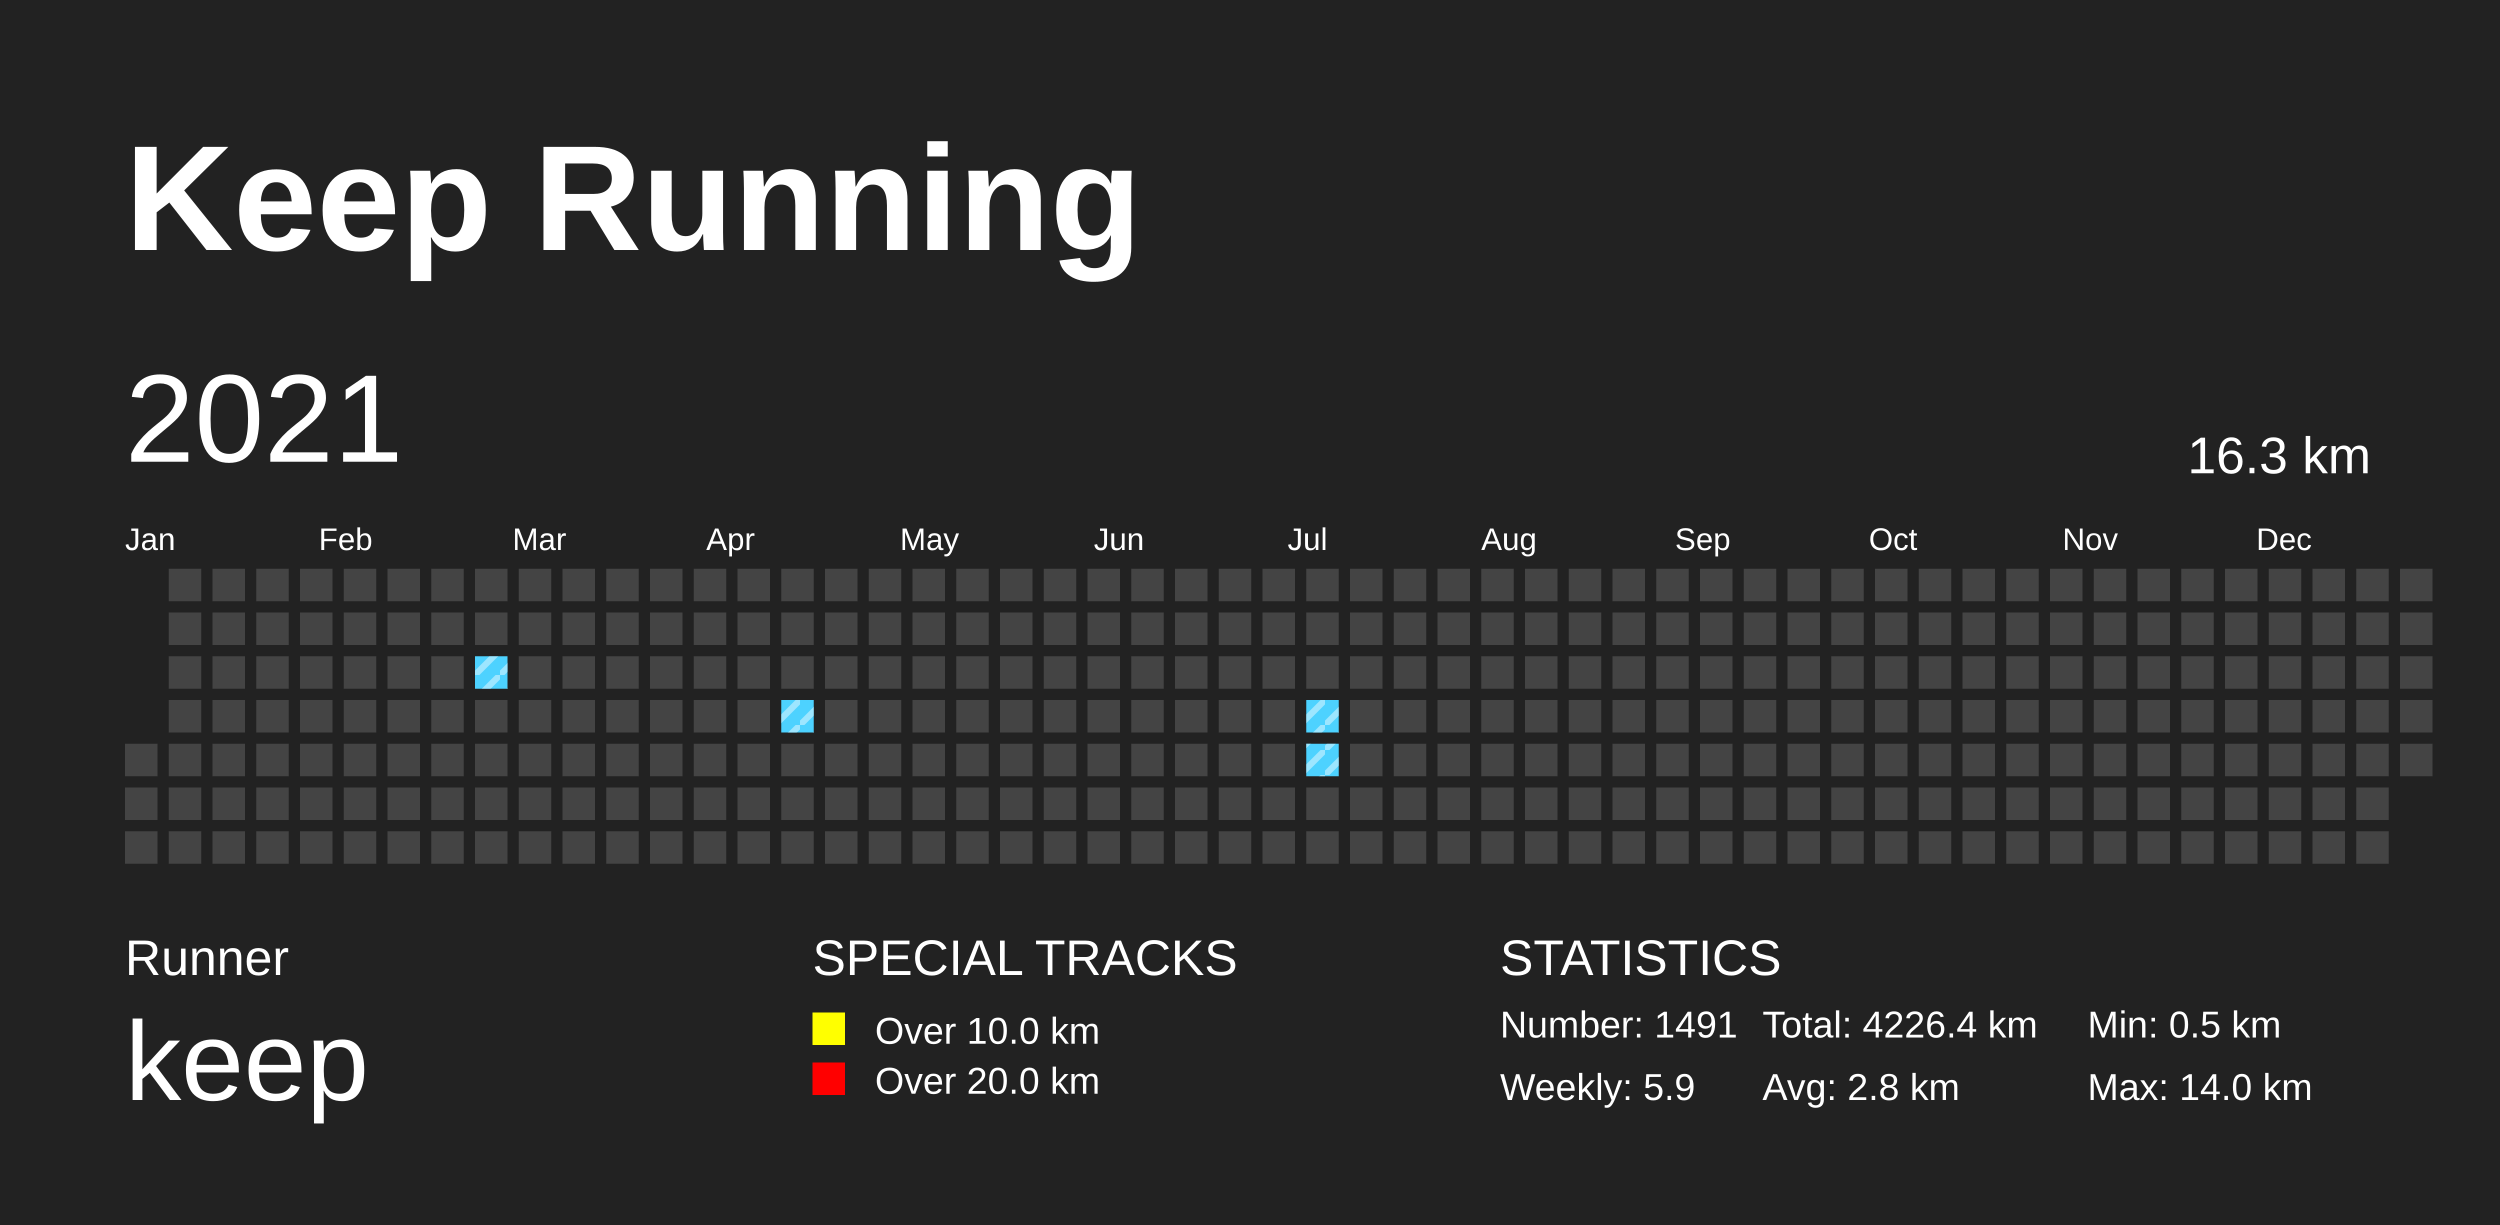
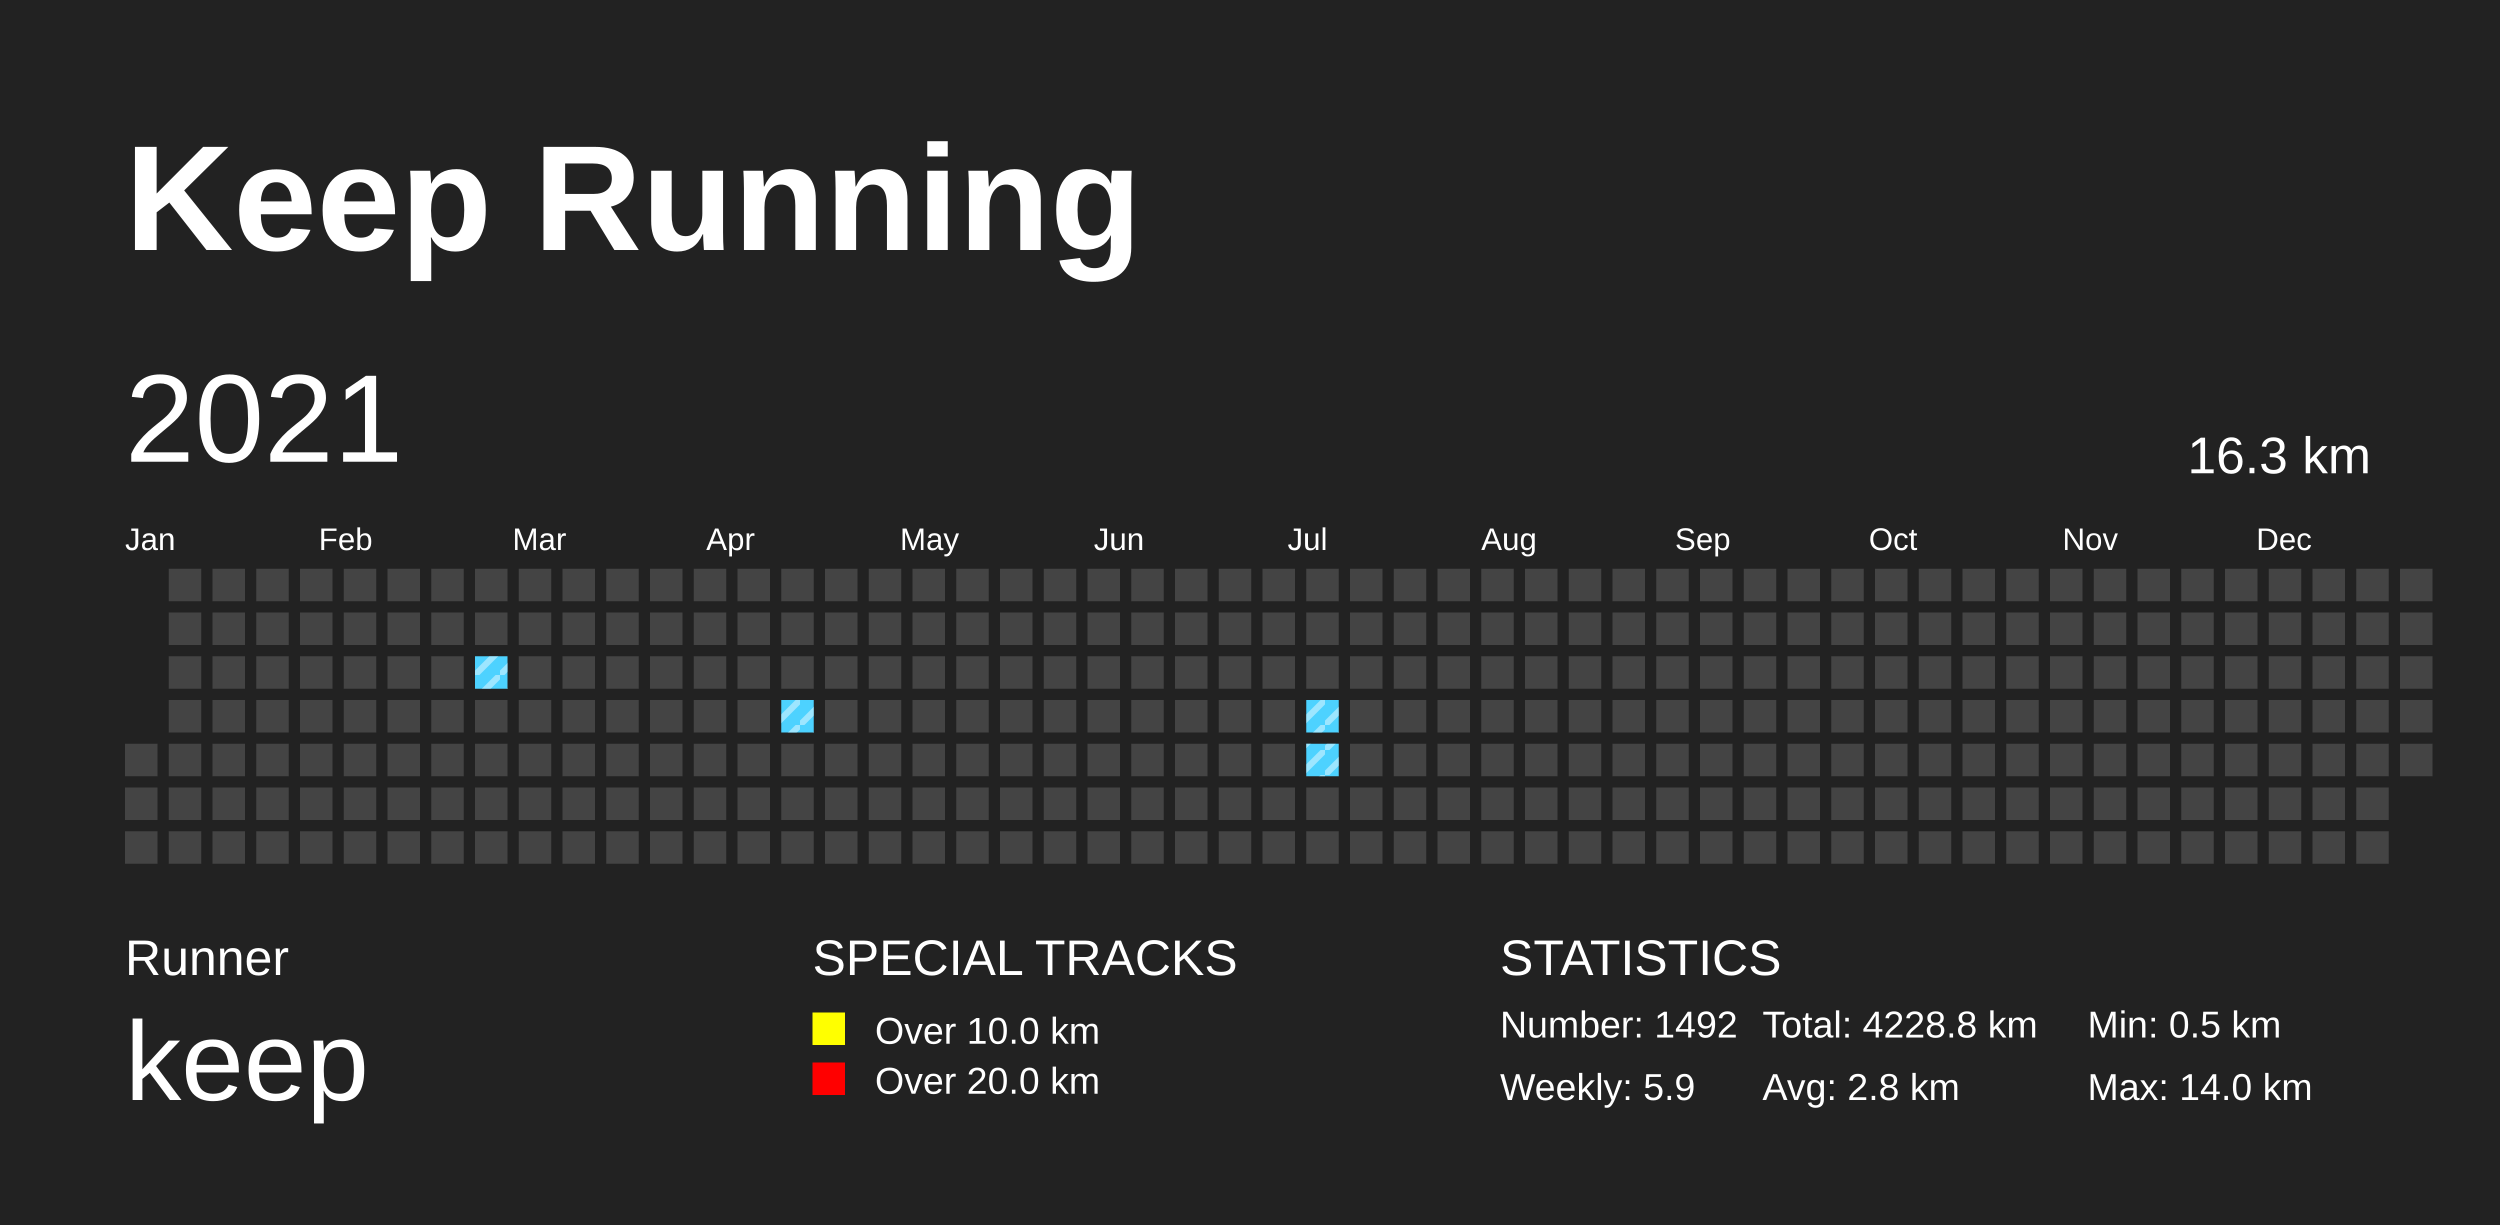
<svg xmlns="http://www.w3.org/2000/svg" baseProfile="full" height="98mm" version="1.1" viewBox="0,0,200,98" width="200mm">
  <defs>
    <pattern height="2" id="indoor-stripe" patternUnits="userSpaceOnUse" width="2">
      <line stroke="white" stroke-opacity="0.45" stroke-width="0.5" x1="0" x2="2" y1="2" y2="0" />
    </pattern>
  </defs>
  <rect fill="#222222" height="98" width="200" x="0" y="0" />
  <text fill="#FFFFFF" style="font-size:12px; font-family:Arial; font-weight:bold;" x="10" y="20">Keep Running</text>
  <text fill="#FFFFFF" style="font-size:4px; font-family:Arial" x="10" y="78">Runner</text>
  <text fill="#FFFFFF" style="font-size:9px; font-family:Arial" x="10" y="88">keep</text>
  <text fill="#FFFFFF" style="font-size:4px; font-family:Arial" x="65" y="78">SPECIAL TRACKS</text>
  <rect fill="yellow" height="2.6" width="2.6" x="65" y="81" />
  <text fill="#FFFFFF" style="font-size:3px; font-family:Arial" x="70" y="83.5">Over 10.0 km</text>
  <rect fill="red" height="2.6" width="2.6" x="65" y="85" />
  <text fill="#FFFFFF" style="font-size:3px; font-family:Arial" x="70" y="87.5">Over 20.0 km</text>
  <text fill="#FFFFFF" style="font-size:4px; font-family:Arial" x="120" y="78">STATISTICS</text>
-   <text fill="#FFFFFF" style="font-size:3px; font-family:Arial" x="120" y="83">Number: 1491</text>
+   <text fill="#FFFFFF" style="font-size:3px; font-family:Arial" x="120" y="83">Number: 1492</text>
  <text fill="#FFFFFF" style="font-size:3px; font-family:Arial" x="120" y="88">Weekly: 5.9</text>
-   <text fill="#FFFFFF" style="font-size:3px; font-family:Arial" x="141" y="83">Total: 4226.4 km</text>
+   <text fill="#FFFFFF" style="font-size:3px; font-family:Arial" x="141" y="83">Total: 4228.8 km</text>
  <text fill="#FFFFFF" style="font-size:3px; font-family:Arial" x="141" y="88">Avg: 2.8 km</text>
  <text fill="#FFFFFF" style="font-size:3px; font-family:Arial" x="167" y="83">Min: 0.5 km</text>
  <text fill="#FFFFFF" style="font-size:3px; font-family:Arial" x="167" y="88">Max: 14.0 km</text>
  <text dominant-baseline="hanging" fill="#FFFFFF" style="font-size:10.0px; font-family:Arial;" x="10" y="30">2021</text>
  <text dominant-baseline="hanging" fill="#FFFFFF" style="font-size:4.125px; font-family:Arial;" x="175" y="35">16.3 km</text>
  <text fill="#FFFFFF" style="font-size:2.5px; font-family:Arial" x="10.0" y="44">Jan</text>
  <text fill="#FFFFFF" style="font-size:2.5px; font-family:Arial" x="25.5" y="44">Feb</text>
  <text fill="#FFFFFF" style="font-size:2.5px; font-family:Arial" x="41.0" y="44">Mar</text>
  <text fill="#FFFFFF" style="font-size:2.5px; font-family:Arial" x="56.5" y="44">Apr</text>
  <text fill="#FFFFFF" style="font-size:2.5px; font-family:Arial" x="72.0" y="44">May</text>
  <text fill="#FFFFFF" style="font-size:2.5px; font-family:Arial" x="87.5" y="44">Jun</text>
  <text fill="#FFFFFF" style="font-size:2.5px; font-family:Arial" x="103.0" y="44">Jul</text>
  <text fill="#FFFFFF" style="font-size:2.5px; font-family:Arial" x="118.5" y="44">Aug</text>
  <text fill="#FFFFFF" style="font-size:2.5px; font-family:Arial" x="134.0" y="44">Sep</text>
  <text fill="#FFFFFF" style="font-size:2.5px; font-family:Arial" x="149.5" y="44">Oct</text>
  <text fill="#FFFFFF" style="font-size:2.5px; font-family:Arial" x="165.0" y="44">Nov</text>
  <text fill="#FFFFFF" style="font-size:2.5px; font-family:Arial" x="180.5" y="44">Dec</text>
  <rect fill="#444444" height="2.6" width="2.6" x="10.0" y="59.5" />
  <rect fill="#444444" height="2.6" width="2.6" x="10.0" y="63.0" />
  <rect fill="#444444" height="2.6" width="2.6" x="10.0" y="66.5" />
  <rect fill="#444444" height="2.6" width="2.6" x="13.5" y="45.5" />
  <rect fill="#444444" height="2.6" width="2.6" x="13.5" y="49.0" />
  <rect fill="#444444" height="2.6" width="2.6" x="13.5" y="52.5" />
  <rect fill="#444444" height="2.6" width="2.6" x="13.5" y="56.0" />
  <rect fill="#444444" height="2.6" width="2.6" x="13.5" y="59.5" />
  <rect fill="#444444" height="2.6" width="2.6" x="13.5" y="63.0" />
  <rect fill="#444444" height="2.6" width="2.6" x="13.5" y="66.5" />
  <rect fill="#444444" height="2.6" width="2.6" x="17.0" y="45.5" />
  <rect fill="#444444" height="2.6" width="2.6" x="17.0" y="49.0" />
  <rect fill="#444444" height="2.6" width="2.6" x="17.0" y="52.5" />
  <rect fill="#444444" height="2.6" width="2.6" x="17.0" y="56.0" />
  <rect fill="#444444" height="2.6" width="2.6" x="17.0" y="59.5" />
  <rect fill="#444444" height="2.6" width="2.6" x="17.0" y="63.0" />
  <rect fill="#444444" height="2.6" width="2.6" x="17.0" y="66.5" />
  <rect fill="#444444" height="2.6" width="2.6" x="20.5" y="45.5" />
  <rect fill="#444444" height="2.6" width="2.6" x="20.5" y="49.0" />
  <rect fill="#444444" height="2.6" width="2.6" x="20.5" y="52.5" />
  <rect fill="#444444" height="2.6" width="2.6" x="20.5" y="56.0" />
  <rect fill="#444444" height="2.6" width="2.6" x="20.5" y="59.5" />
  <rect fill="#444444" height="2.6" width="2.6" x="20.5" y="63.0" />
  <rect fill="#444444" height="2.6" width="2.6" x="20.5" y="66.5" />
  <rect fill="#444444" height="2.6" width="2.6" x="24.0" y="45.5" />
  <rect fill="#444444" height="2.6" width="2.6" x="24.0" y="49.0" />
  <rect fill="#444444" height="2.6" width="2.6" x="24.0" y="52.5" />
  <rect fill="#444444" height="2.6" width="2.6" x="24.0" y="56.0" />
  <rect fill="#444444" height="2.6" width="2.6" x="24.0" y="59.5" />
  <rect fill="#444444" height="2.6" width="2.6" x="24.0" y="63.0" />
  <rect fill="#444444" height="2.6" width="2.6" x="24.0" y="66.5" />
  <rect fill="#444444" height="2.6" width="2.6" x="27.5" y="45.5" />
  <rect fill="#444444" height="2.6" width="2.6" x="27.5" y="49.0" />
  <rect fill="#444444" height="2.6" width="2.6" x="27.5" y="52.5" />
  <rect fill="#444444" height="2.6" width="2.6" x="27.5" y="56.0" />
  <rect fill="#444444" height="2.6" width="2.6" x="27.5" y="59.5" />
  <rect fill="#444444" height="2.6" width="2.6" x="27.5" y="63.0" />
  <rect fill="#444444" height="2.6" width="2.6" x="27.5" y="66.5" />
  <rect fill="#444444" height="2.6" width="2.6" x="31.0" y="45.5" />
  <rect fill="#444444" height="2.6" width="2.6" x="31.0" y="49.0" />
  <rect fill="#444444" height="2.6" width="2.6" x="31.0" y="52.5" />
  <rect fill="#444444" height="2.6" width="2.6" x="31.0" y="56.0" />
  <rect fill="#444444" height="2.6" width="2.6" x="31.0" y="59.5" />
  <rect fill="#444444" height="2.6" width="2.6" x="31.0" y="63.0" />
  <rect fill="#444444" height="2.6" width="2.6" x="31.0" y="66.5" />
  <rect fill="#444444" height="2.6" width="2.6" x="34.5" y="45.5" />
  <rect fill="#444444" height="2.6" width="2.6" x="34.5" y="49.0" />
  <rect fill="#444444" height="2.6" width="2.6" x="34.5" y="52.5" />
  <rect fill="#444444" height="2.6" width="2.6" x="34.5" y="56.0" />
  <rect fill="#444444" height="2.6" width="2.6" x="34.5" y="59.5" />
  <rect fill="#444444" height="2.6" width="2.6" x="34.5" y="63.0" />
  <rect fill="#444444" height="2.6" width="2.6" x="34.5" y="66.5" />
  <rect fill="#444444" height="2.6" width="2.6" x="38.0" y="45.5" />
  <rect fill="#444444" height="2.6" width="2.6" x="38.0" y="49.0" />
  <rect fill="#4DD2FF" height="2.6" width="2.6" x="38.0" y="52.5" />
  <rect fill="url(#indoor-stripe)" height="2.6" style="pointer-events: none;" width="2.6" x="38.0" y="52.5" />
  <rect fill="#444444" height="2.6" width="2.6" x="38.0" y="56.0" />
  <rect fill="#444444" height="2.6" width="2.6" x="38.0" y="59.5" />
  <rect fill="#444444" height="2.6" width="2.6" x="38.0" y="63.0" />
  <rect fill="#444444" height="2.6" width="2.6" x="38.0" y="66.5" />
  <rect fill="#444444" height="2.6" width="2.6" x="41.5" y="45.5" />
  <rect fill="#444444" height="2.6" width="2.6" x="41.5" y="49.0" />
  <rect fill="#444444" height="2.6" width="2.6" x="41.5" y="52.5" />
  <rect fill="#444444" height="2.6" width="2.6" x="41.5" y="56.0" />
  <rect fill="#444444" height="2.6" width="2.6" x="41.5" y="59.5" />
  <rect fill="#444444" height="2.6" width="2.6" x="41.5" y="63.0" />
  <rect fill="#444444" height="2.6" width="2.6" x="41.5" y="66.5" />
  <rect fill="#444444" height="2.6" width="2.6" x="45.0" y="45.5" />
  <rect fill="#444444" height="2.6" width="2.6" x="45.0" y="49.0" />
  <rect fill="#444444" height="2.6" width="2.6" x="45.0" y="52.5" />
  <rect fill="#444444" height="2.6" width="2.6" x="45.0" y="56.0" />
  <rect fill="#444444" height="2.6" width="2.6" x="45.0" y="59.5" />
  <rect fill="#444444" height="2.6" width="2.6" x="45.0" y="63.0" />
  <rect fill="#444444" height="2.6" width="2.6" x="45.0" y="66.5" />
  <rect fill="#444444" height="2.6" width="2.6" x="48.5" y="45.5" />
  <rect fill="#444444" height="2.6" width="2.6" x="48.5" y="49.0" />
  <rect fill="#444444" height="2.6" width="2.6" x="48.5" y="52.5" />
  <rect fill="#444444" height="2.6" width="2.6" x="48.5" y="56.0" />
  <rect fill="#444444" height="2.6" width="2.6" x="48.5" y="59.5" />
  <rect fill="#444444" height="2.6" width="2.6" x="48.5" y="63.0" />
  <rect fill="#444444" height="2.6" width="2.6" x="48.5" y="66.5" />
  <rect fill="#444444" height="2.6" width="2.6" x="52.0" y="45.5" />
  <rect fill="#444444" height="2.6" width="2.6" x="52.0" y="49.0" />
  <rect fill="#444444" height="2.6" width="2.6" x="52.0" y="52.5" />
  <rect fill="#444444" height="2.6" width="2.6" x="52.0" y="56.0" />
  <rect fill="#444444" height="2.6" width="2.6" x="52.0" y="59.5" />
  <rect fill="#444444" height="2.6" width="2.6" x="52.0" y="63.0" />
  <rect fill="#444444" height="2.6" width="2.6" x="52.0" y="66.5" />
  <rect fill="#444444" height="2.6" width="2.6" x="55.5" y="45.5" />
  <rect fill="#444444" height="2.6" width="2.6" x="55.5" y="49.0" />
  <rect fill="#444444" height="2.6" width="2.6" x="55.5" y="52.5" />
  <rect fill="#444444" height="2.6" width="2.6" x="55.5" y="56.0" />
  <rect fill="#444444" height="2.6" width="2.6" x="55.5" y="59.5" />
  <rect fill="#444444" height="2.6" width="2.6" x="55.5" y="63.0" />
  <rect fill="#444444" height="2.6" width="2.6" x="55.5" y="66.5" />
  <rect fill="#444444" height="2.6" width="2.6" x="59.0" y="45.5" />
  <rect fill="#444444" height="2.6" width="2.6" x="59.0" y="49.0" />
  <rect fill="#444444" height="2.6" width="2.6" x="59.0" y="52.5" />
  <rect fill="#444444" height="2.6" width="2.6" x="59.0" y="56.0" />
  <rect fill="#444444" height="2.6" width="2.6" x="59.0" y="59.5" />
  <rect fill="#444444" height="2.6" width="2.6" x="59.0" y="63.0" />
  <rect fill="#444444" height="2.6" width="2.6" x="59.0" y="66.5" />
  <rect fill="#444444" height="2.6" width="2.6" x="62.5" y="45.5" />
  <rect fill="#444444" height="2.6" width="2.6" x="62.5" y="49.0" />
  <rect fill="#444444" height="2.6" width="2.6" x="62.5" y="52.5" />
  <rect fill="#4DD2FF" height="2.6" width="2.6" x="62.5" y="56.0" />
  <rect fill="url(#indoor-stripe)" height="2.6" style="pointer-events: none;" width="2.6" x="62.5" y="56.0" />
  <rect fill="#444444" height="2.6" width="2.6" x="62.5" y="59.5" />
  <rect fill="#444444" height="2.6" width="2.6" x="62.5" y="63.0" />
  <rect fill="#444444" height="2.6" width="2.6" x="62.5" y="66.5" />
  <rect fill="#444444" height="2.6" width="2.6" x="66.0" y="45.5" />
  <rect fill="#444444" height="2.6" width="2.6" x="66.0" y="49.0" />
  <rect fill="#444444" height="2.6" width="2.6" x="66.0" y="52.5" />
  <rect fill="#444444" height="2.6" width="2.6" x="66.0" y="56.0" />
  <rect fill="#444444" height="2.6" width="2.6" x="66.0" y="59.5" />
  <rect fill="#444444" height="2.6" width="2.6" x="66.0" y="63.0" />
  <rect fill="#444444" height="2.6" width="2.6" x="66.0" y="66.5" />
  <rect fill="#444444" height="2.6" width="2.6" x="69.5" y="45.5" />
  <rect fill="#444444" height="2.6" width="2.6" x="69.5" y="49.0" />
  <rect fill="#444444" height="2.6" width="2.6" x="69.5" y="52.5" />
  <rect fill="#444444" height="2.6" width="2.6" x="69.5" y="56.0" />
  <rect fill="#444444" height="2.6" width="2.6" x="69.5" y="59.5" />
  <rect fill="#444444" height="2.6" width="2.6" x="69.5" y="63.0" />
  <rect fill="#444444" height="2.6" width="2.6" x="69.5" y="66.5" />
  <rect fill="#444444" height="2.6" width="2.6" x="73.0" y="45.5" />
  <rect fill="#444444" height="2.6" width="2.6" x="73.0" y="49.0" />
  <rect fill="#444444" height="2.6" width="2.6" x="73.0" y="52.5" />
  <rect fill="#444444" height="2.6" width="2.6" x="73.0" y="56.0" />
  <rect fill="#444444" height="2.6" width="2.6" x="73.0" y="59.5" />
  <rect fill="#444444" height="2.6" width="2.6" x="73.0" y="63.0" />
  <rect fill="#444444" height="2.6" width="2.6" x="73.0" y="66.5" />
  <rect fill="#444444" height="2.6" width="2.6" x="76.5" y="45.5" />
  <rect fill="#444444" height="2.6" width="2.6" x="76.5" y="49.0" />
  <rect fill="#444444" height="2.6" width="2.6" x="76.5" y="52.5" />
  <rect fill="#444444" height="2.6" width="2.6" x="76.5" y="56.0" />
  <rect fill="#444444" height="2.6" width="2.6" x="76.5" y="59.5" />
  <rect fill="#444444" height="2.6" width="2.6" x="76.5" y="63.0" />
  <rect fill="#444444" height="2.6" width="2.6" x="76.5" y="66.5" />
  <rect fill="#444444" height="2.6" width="2.6" x="80.0" y="45.5" />
  <rect fill="#444444" height="2.6" width="2.6" x="80.0" y="49.0" />
  <rect fill="#444444" height="2.6" width="2.6" x="80.0" y="52.5" />
  <rect fill="#444444" height="2.6" width="2.6" x="80.0" y="56.0" />
  <rect fill="#444444" height="2.6" width="2.6" x="80.0" y="59.5" />
  <rect fill="#444444" height="2.6" width="2.6" x="80.0" y="63.0" />
  <rect fill="#444444" height="2.6" width="2.6" x="80.0" y="66.5" />
  <rect fill="#444444" height="2.6" width="2.6" x="83.5" y="45.5" />
  <rect fill="#444444" height="2.6" width="2.6" x="83.5" y="49.0" />
  <rect fill="#444444" height="2.6" width="2.6" x="83.5" y="52.5" />
  <rect fill="#444444" height="2.6" width="2.6" x="83.5" y="56.0" />
  <rect fill="#444444" height="2.6" width="2.6" x="83.5" y="59.5" />
  <rect fill="#444444" height="2.6" width="2.6" x="83.5" y="63.0" />
  <rect fill="#444444" height="2.6" width="2.6" x="83.5" y="66.5" />
  <rect fill="#444444" height="2.6" width="2.6" x="87.0" y="45.5" />
  <rect fill="#444444" height="2.6" width="2.6" x="87.0" y="49.0" />
  <rect fill="#444444" height="2.6" width="2.6" x="87.0" y="52.5" />
  <rect fill="#444444" height="2.6" width="2.6" x="87.0" y="56.0" />
  <rect fill="#444444" height="2.6" width="2.6" x="87.0" y="59.5" />
  <rect fill="#444444" height="2.6" width="2.6" x="87.0" y="63.0" />
  <rect fill="#444444" height="2.6" width="2.6" x="87.0" y="66.5" />
  <rect fill="#444444" height="2.6" width="2.6" x="90.5" y="45.5" />
  <rect fill="#444444" height="2.6" width="2.6" x="90.5" y="49.0" />
  <rect fill="#444444" height="2.6" width="2.6" x="90.5" y="52.5" />
  <rect fill="#444444" height="2.6" width="2.6" x="90.5" y="56.0" />
  <rect fill="#444444" height="2.6" width="2.6" x="90.5" y="59.5" />
  <rect fill="#444444" height="2.6" width="2.6" x="90.5" y="63.0" />
  <rect fill="#444444" height="2.6" width="2.6" x="90.5" y="66.5" />
  <rect fill="#444444" height="2.6" width="2.6" x="94.0" y="45.5" />
  <rect fill="#444444" height="2.6" width="2.6" x="94.0" y="49.0" />
  <rect fill="#444444" height="2.6" width="2.6" x="94.0" y="52.5" />
  <rect fill="#444444" height="2.6" width="2.6" x="94.0" y="56.0" />
  <rect fill="#444444" height="2.6" width="2.6" x="94.0" y="59.5" />
  <rect fill="#444444" height="2.6" width="2.6" x="94.0" y="63.0" />
  <rect fill="#444444" height="2.6" width="2.6" x="94.0" y="66.5" />
  <rect fill="#444444" height="2.6" width="2.6" x="97.5" y="45.5" />
  <rect fill="#444444" height="2.6" width="2.6" x="97.5" y="49.0" />
  <rect fill="#444444" height="2.6" width="2.6" x="97.5" y="52.5" />
  <rect fill="#444444" height="2.6" width="2.6" x="97.5" y="56.0" />
  <rect fill="#444444" height="2.6" width="2.6" x="97.5" y="59.5" />
  <rect fill="#444444" height="2.6" width="2.6" x="97.5" y="63.0" />
  <rect fill="#444444" height="2.6" width="2.6" x="97.5" y="66.5" />
  <rect fill="#444444" height="2.6" width="2.6" x="101.0" y="45.5" />
  <rect fill="#444444" height="2.6" width="2.6" x="101.0" y="49.0" />
  <rect fill="#444444" height="2.6" width="2.6" x="101.0" y="52.5" />
  <rect fill="#444444" height="2.6" width="2.6" x="101.0" y="56.0" />
  <rect fill="#444444" height="2.6" width="2.6" x="101.0" y="59.5" />
  <rect fill="#444444" height="2.6" width="2.6" x="101.0" y="63.0" />
  <rect fill="#444444" height="2.6" width="2.6" x="101.0" y="66.5" />
  <rect fill="#444444" height="2.6" width="2.6" x="104.5" y="45.5" />
  <rect fill="#444444" height="2.6" width="2.6" x="104.5" y="49.0" />
  <rect fill="#444444" height="2.6" width="2.6" x="104.5" y="52.5" />
  <rect fill="#4DD2FF" height="2.6" width="2.6" x="104.5" y="56.0" />
  <rect fill="url(#indoor-stripe)" height="2.6" style="pointer-events: none;" width="2.6" x="104.5" y="56.0" />
  <rect fill="#4DD2FF" height="2.6" width="2.6" x="104.5" y="59.5" />
  <rect fill="url(#indoor-stripe)" height="2.6" style="pointer-events: none;" width="2.6" x="104.5" y="59.5" />
  <rect fill="#444444" height="2.6" width="2.6" x="104.5" y="63.0" />
  <rect fill="#444444" height="2.6" width="2.6" x="104.5" y="66.5" />
  <rect fill="#444444" height="2.6" width="2.6" x="108.0" y="45.5" />
  <rect fill="#444444" height="2.6" width="2.6" x="108.0" y="49.0" />
  <rect fill="#444444" height="2.6" width="2.6" x="108.0" y="52.5" />
  <rect fill="#444444" height="2.6" width="2.6" x="108.0" y="56.0" />
  <rect fill="#444444" height="2.6" width="2.6" x="108.0" y="59.5" />
  <rect fill="#444444" height="2.6" width="2.6" x="108.0" y="63.0" />
  <rect fill="#444444" height="2.6" width="2.6" x="108.0" y="66.5" />
  <rect fill="#444444" height="2.6" width="2.6" x="111.5" y="45.5" />
  <rect fill="#444444" height="2.6" width="2.6" x="111.5" y="49.0" />
  <rect fill="#444444" height="2.6" width="2.6" x="111.5" y="52.5" />
  <rect fill="#444444" height="2.6" width="2.6" x="111.5" y="56.0" />
  <rect fill="#444444" height="2.6" width="2.6" x="111.5" y="59.5" />
  <rect fill="#444444" height="2.6" width="2.6" x="111.5" y="63.0" />
  <rect fill="#444444" height="2.6" width="2.6" x="111.5" y="66.5" />
  <rect fill="#444444" height="2.6" width="2.6" x="115.0" y="45.5" />
  <rect fill="#444444" height="2.6" width="2.6" x="115.0" y="49.0" />
  <rect fill="#444444" height="2.6" width="2.6" x="115.0" y="52.5" />
  <rect fill="#444444" height="2.6" width="2.6" x="115.0" y="56.0" />
  <rect fill="#444444" height="2.6" width="2.6" x="115.0" y="59.5" />
  <rect fill="#444444" height="2.6" width="2.6" x="115.0" y="63.0" />
  <rect fill="#444444" height="2.6" width="2.6" x="115.0" y="66.5" />
  <rect fill="#444444" height="2.6" width="2.6" x="118.5" y="45.5" />
  <rect fill="#444444" height="2.6" width="2.6" x="118.5" y="49.0" />
  <rect fill="#444444" height="2.6" width="2.6" x="118.5" y="52.5" />
  <rect fill="#444444" height="2.6" width="2.6" x="118.5" y="56.0" />
  <rect fill="#444444" height="2.6" width="2.6" x="118.5" y="59.5" />
  <rect fill="#444444" height="2.6" width="2.6" x="118.5" y="63.0" />
  <rect fill="#444444" height="2.6" width="2.6" x="118.5" y="66.5" />
  <rect fill="#444444" height="2.6" width="2.6" x="122.0" y="45.5" />
  <rect fill="#444444" height="2.6" width="2.6" x="122.0" y="49.0" />
  <rect fill="#444444" height="2.6" width="2.6" x="122.0" y="52.5" />
  <rect fill="#444444" height="2.6" width="2.6" x="122.0" y="56.0" />
  <rect fill="#444444" height="2.6" width="2.6" x="122.0" y="59.5" />
  <rect fill="#444444" height="2.6" width="2.6" x="122.0" y="63.0" />
  <rect fill="#444444" height="2.6" width="2.6" x="122.0" y="66.5" />
  <rect fill="#444444" height="2.6" width="2.6" x="125.5" y="45.5" />
  <rect fill="#444444" height="2.6" width="2.6" x="125.5" y="49.0" />
  <rect fill="#444444" height="2.6" width="2.6" x="125.5" y="52.5" />
  <rect fill="#444444" height="2.6" width="2.6" x="125.5" y="56.0" />
  <rect fill="#444444" height="2.6" width="2.6" x="125.5" y="59.5" />
  <rect fill="#444444" height="2.6" width="2.6" x="125.5" y="63.0" />
  <rect fill="#444444" height="2.6" width="2.6" x="125.5" y="66.5" />
  <rect fill="#444444" height="2.6" width="2.6" x="129.0" y="45.5" />
  <rect fill="#444444" height="2.6" width="2.6" x="129.0" y="49.0" />
  <rect fill="#444444" height="2.6" width="2.6" x="129.0" y="52.5" />
  <rect fill="#444444" height="2.6" width="2.6" x="129.0" y="56.0" />
  <rect fill="#444444" height="2.6" width="2.6" x="129.0" y="59.5" />
  <rect fill="#444444" height="2.6" width="2.6" x="129.0" y="63.0" />
  <rect fill="#444444" height="2.6" width="2.6" x="129.0" y="66.5" />
  <rect fill="#444444" height="2.6" width="2.6" x="132.5" y="45.5" />
  <rect fill="#444444" height="2.6" width="2.6" x="132.5" y="49.0" />
  <rect fill="#444444" height="2.6" width="2.6" x="132.5" y="52.5" />
  <rect fill="#444444" height="2.6" width="2.6" x="132.5" y="56.0" />
  <rect fill="#444444" height="2.6" width="2.6" x="132.5" y="59.5" />
  <rect fill="#444444" height="2.6" width="2.6" x="132.5" y="63.0" />
  <rect fill="#444444" height="2.6" width="2.6" x="132.5" y="66.5" />
  <rect fill="#444444" height="2.6" width="2.6" x="136.0" y="45.5" />
  <rect fill="#444444" height="2.6" width="2.6" x="136.0" y="49.0" />
  <rect fill="#444444" height="2.6" width="2.6" x="136.0" y="52.5" />
  <rect fill="#444444" height="2.6" width="2.6" x="136.0" y="56.0" />
  <rect fill="#444444" height="2.6" width="2.6" x="136.0" y="59.5" />
  <rect fill="#444444" height="2.6" width="2.6" x="136.0" y="63.0" />
  <rect fill="#444444" height="2.6" width="2.6" x="136.0" y="66.5" />
  <rect fill="#444444" height="2.6" width="2.6" x="139.5" y="45.5" />
  <rect fill="#444444" height="2.6" width="2.6" x="139.5" y="49.0" />
  <rect fill="#444444" height="2.6" width="2.6" x="139.5" y="52.5" />
  <rect fill="#444444" height="2.6" width="2.6" x="139.5" y="56.0" />
  <rect fill="#444444" height="2.6" width="2.6" x="139.5" y="59.5" />
  <rect fill="#444444" height="2.6" width="2.6" x="139.5" y="63.0" />
  <rect fill="#444444" height="2.6" width="2.6" x="139.5" y="66.5" />
  <rect fill="#444444" height="2.6" width="2.6" x="143.0" y="45.5" />
  <rect fill="#444444" height="2.6" width="2.6" x="143.0" y="49.0" />
  <rect fill="#444444" height="2.6" width="2.6" x="143.0" y="52.5" />
  <rect fill="#444444" height="2.6" width="2.6" x="143.0" y="56.0" />
  <rect fill="#444444" height="2.6" width="2.6" x="143.0" y="59.5" />
  <rect fill="#444444" height="2.6" width="2.6" x="143.0" y="63.0" />
  <rect fill="#444444" height="2.6" width="2.6" x="143.0" y="66.5" />
  <rect fill="#444444" height="2.6" width="2.6" x="146.5" y="45.5" />
  <rect fill="#444444" height="2.6" width="2.6" x="146.5" y="49.0" />
  <rect fill="#444444" height="2.6" width="2.6" x="146.5" y="52.5" />
  <rect fill="#444444" height="2.6" width="2.6" x="146.5" y="56.0" />
  <rect fill="#444444" height="2.6" width="2.6" x="146.5" y="59.5" />
  <rect fill="#444444" height="2.6" width="2.6" x="146.5" y="63.0" />
  <rect fill="#444444" height="2.6" width="2.6" x="146.5" y="66.5" />
  <rect fill="#444444" height="2.6" width="2.6" x="150.0" y="45.5" />
  <rect fill="#444444" height="2.6" width="2.6" x="150.0" y="49.0" />
  <rect fill="#444444" height="2.6" width="2.6" x="150.0" y="52.5" />
  <rect fill="#444444" height="2.6" width="2.6" x="150.0" y="56.0" />
  <rect fill="#444444" height="2.6" width="2.6" x="150.0" y="59.5" />
  <rect fill="#444444" height="2.6" width="2.6" x="150.0" y="63.0" />
  <rect fill="#444444" height="2.6" width="2.6" x="150.0" y="66.5" />
  <rect fill="#444444" height="2.6" width="2.6" x="153.5" y="45.5" />
  <rect fill="#444444" height="2.6" width="2.6" x="153.5" y="49.0" />
  <rect fill="#444444" height="2.6" width="2.6" x="153.5" y="52.5" />
  <rect fill="#444444" height="2.6" width="2.6" x="153.5" y="56.0" />
  <rect fill="#444444" height="2.6" width="2.6" x="153.5" y="59.5" />
  <rect fill="#444444" height="2.6" width="2.6" x="153.5" y="63.0" />
  <rect fill="#444444" height="2.6" width="2.6" x="153.5" y="66.5" />
  <rect fill="#444444" height="2.6" width="2.6" x="157.0" y="45.5" />
  <rect fill="#444444" height="2.6" width="2.6" x="157.0" y="49.0" />
  <rect fill="#444444" height="2.6" width="2.6" x="157.0" y="52.5" />
  <rect fill="#444444" height="2.6" width="2.6" x="157.0" y="56.0" />
  <rect fill="#444444" height="2.6" width="2.6" x="157.0" y="59.5" />
  <rect fill="#444444" height="2.6" width="2.6" x="157.0" y="63.0" />
  <rect fill="#444444" height="2.6" width="2.6" x="157.0" y="66.5" />
  <rect fill="#444444" height="2.6" width="2.6" x="160.5" y="45.5" />
  <rect fill="#444444" height="2.6" width="2.6" x="160.5" y="49.0" />
  <rect fill="#444444" height="2.6" width="2.6" x="160.5" y="52.5" />
  <rect fill="#444444" height="2.6" width="2.6" x="160.5" y="56.0" />
  <rect fill="#444444" height="2.6" width="2.6" x="160.5" y="59.5" />
  <rect fill="#444444" height="2.6" width="2.6" x="160.5" y="63.0" />
  <rect fill="#444444" height="2.6" width="2.6" x="160.5" y="66.5" />
  <rect fill="#444444" height="2.6" width="2.6" x="164.0" y="45.5" />
  <rect fill="#444444" height="2.6" width="2.6" x="164.0" y="49.0" />
  <rect fill="#444444" height="2.6" width="2.6" x="164.0" y="52.5" />
  <rect fill="#444444" height="2.6" width="2.6" x="164.0" y="56.0" />
  <rect fill="#444444" height="2.6" width="2.6" x="164.0" y="59.5" />
  <rect fill="#444444" height="2.6" width="2.6" x="164.0" y="63.0" />
  <rect fill="#444444" height="2.6" width="2.6" x="164.0" y="66.5" />
  <rect fill="#444444" height="2.6" width="2.6" x="167.5" y="45.5" />
  <rect fill="#444444" height="2.6" width="2.6" x="167.5" y="49.0" />
  <rect fill="#444444" height="2.6" width="2.6" x="167.5" y="52.5" />
  <rect fill="#444444" height="2.6" width="2.6" x="167.5" y="56.0" />
  <rect fill="#444444" height="2.6" width="2.6" x="167.5" y="59.5" />
  <rect fill="#444444" height="2.6" width="2.6" x="167.5" y="63.0" />
  <rect fill="#444444" height="2.6" width="2.6" x="167.5" y="66.5" />
  <rect fill="#444444" height="2.6" width="2.6" x="171.0" y="45.5" />
  <rect fill="#444444" height="2.6" width="2.6" x="171.0" y="49.0" />
  <rect fill="#444444" height="2.6" width="2.6" x="171.0" y="52.5" />
  <rect fill="#444444" height="2.6" width="2.6" x="171.0" y="56.0" />
  <rect fill="#444444" height="2.6" width="2.6" x="171.0" y="59.5" />
  <rect fill="#444444" height="2.6" width="2.6" x="171.0" y="63.0" />
  <rect fill="#444444" height="2.6" width="2.6" x="171.0" y="66.5" />
  <rect fill="#444444" height="2.6" width="2.6" x="174.5" y="45.5" />
  <rect fill="#444444" height="2.6" width="2.6" x="174.5" y="49.0" />
  <rect fill="#444444" height="2.6" width="2.6" x="174.5" y="52.5" />
  <rect fill="#444444" height="2.6" width="2.6" x="174.5" y="56.0" />
  <rect fill="#444444" height="2.6" width="2.6" x="174.5" y="59.5" />
  <rect fill="#444444" height="2.6" width="2.6" x="174.5" y="63.0" />
  <rect fill="#444444" height="2.6" width="2.6" x="174.5" y="66.5" />
  <rect fill="#444444" height="2.6" width="2.6" x="178.0" y="45.5" />
  <rect fill="#444444" height="2.6" width="2.6" x="178.0" y="49.0" />
  <rect fill="#444444" height="2.6" width="2.6" x="178.0" y="52.5" />
  <rect fill="#444444" height="2.6" width="2.6" x="178.0" y="56.0" />
  <rect fill="#444444" height="2.6" width="2.6" x="178.0" y="59.5" />
  <rect fill="#444444" height="2.6" width="2.6" x="178.0" y="63.0" />
  <rect fill="#444444" height="2.6" width="2.6" x="178.0" y="66.5" />
  <rect fill="#444444" height="2.6" width="2.6" x="181.5" y="45.5" />
  <rect fill="#444444" height="2.6" width="2.6" x="181.5" y="49.0" />
  <rect fill="#444444" height="2.6" width="2.6" x="181.5" y="52.5" />
  <rect fill="#444444" height="2.6" width="2.6" x="181.5" y="56.0" />
  <rect fill="#444444" height="2.6" width="2.6" x="181.5" y="59.5" />
  <rect fill="#444444" height="2.6" width="2.6" x="181.5" y="63.0" />
  <rect fill="#444444" height="2.6" width="2.6" x="181.5" y="66.5" />
  <rect fill="#444444" height="2.6" width="2.6" x="185.0" y="45.5" />
  <rect fill="#444444" height="2.6" width="2.6" x="185.0" y="49.0" />
  <rect fill="#444444" height="2.6" width="2.6" x="185.0" y="52.5" />
  <rect fill="#444444" height="2.6" width="2.6" x="185.0" y="56.0" />
  <rect fill="#444444" height="2.6" width="2.6" x="185.0" y="59.5" />
  <rect fill="#444444" height="2.6" width="2.6" x="185.0" y="63.0" />
  <rect fill="#444444" height="2.6" width="2.6" x="185.0" y="66.5" />
  <rect fill="#444444" height="2.6" width="2.6" x="188.5" y="45.5" />
  <rect fill="#444444" height="2.6" width="2.6" x="188.5" y="49.0" />
  <rect fill="#444444" height="2.6" width="2.6" x="188.5" y="52.5" />
  <rect fill="#444444" height="2.6" width="2.6" x="188.5" y="56.0" />
  <rect fill="#444444" height="2.6" width="2.6" x="188.5" y="59.5" />
  <rect fill="#444444" height="2.6" width="2.6" x="188.5" y="63.0" />
  <rect fill="#444444" height="2.6" width="2.6" x="188.5" y="66.5" />
  <rect fill="#444444" height="2.6" width="2.6" x="192.0" y="45.5" />
  <rect fill="#444444" height="2.6" width="2.6" x="192.0" y="49.0" />
  <rect fill="#444444" height="2.6" width="2.6" x="192.0" y="52.5" />
  <rect fill="#444444" height="2.6" width="2.6" x="192.0" y="56.0" />
  <rect fill="#444444" height="2.6" width="2.6" x="192.0" y="59.5" />
</svg>
